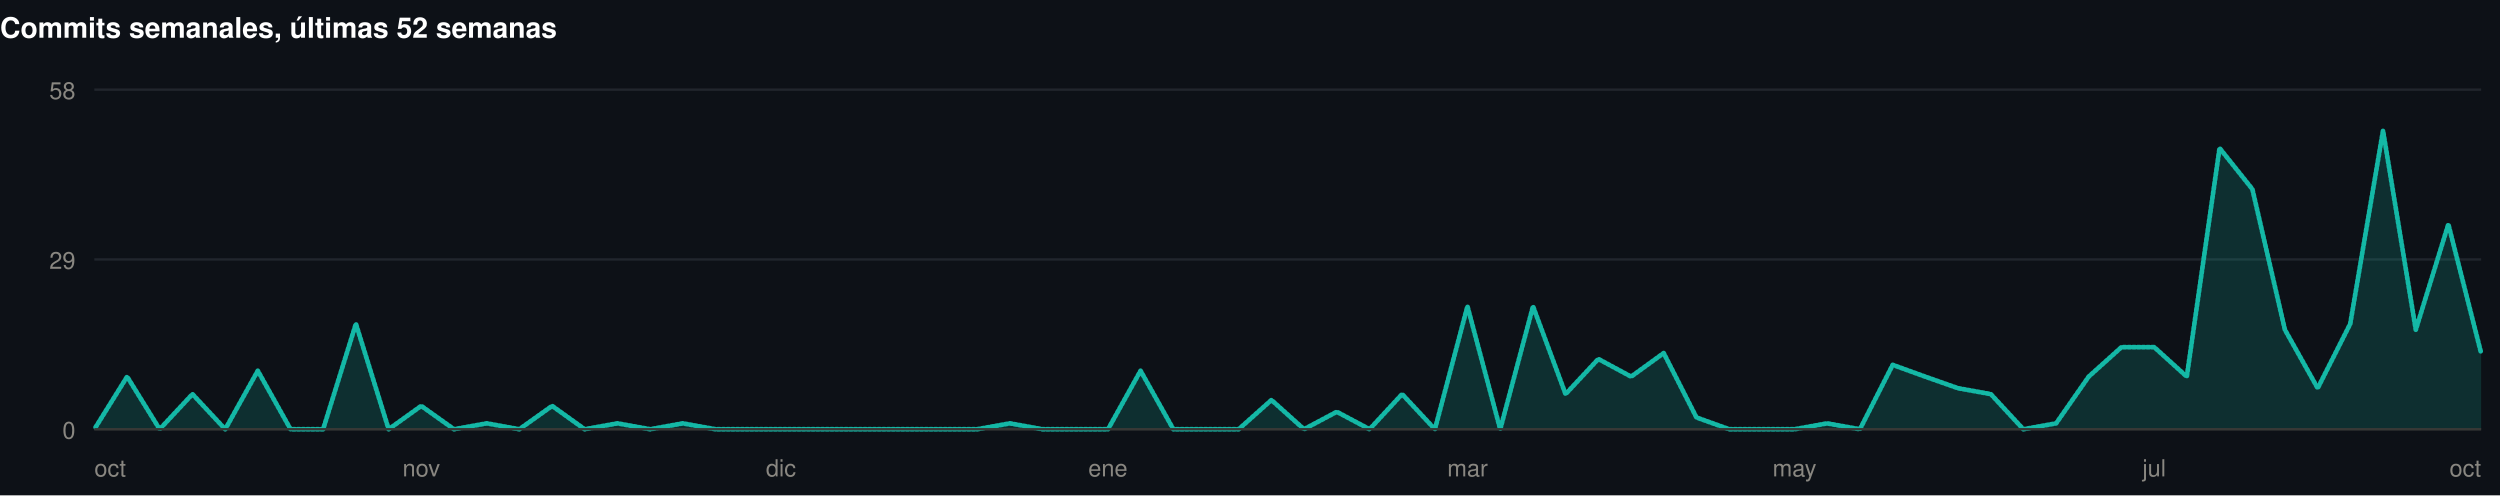
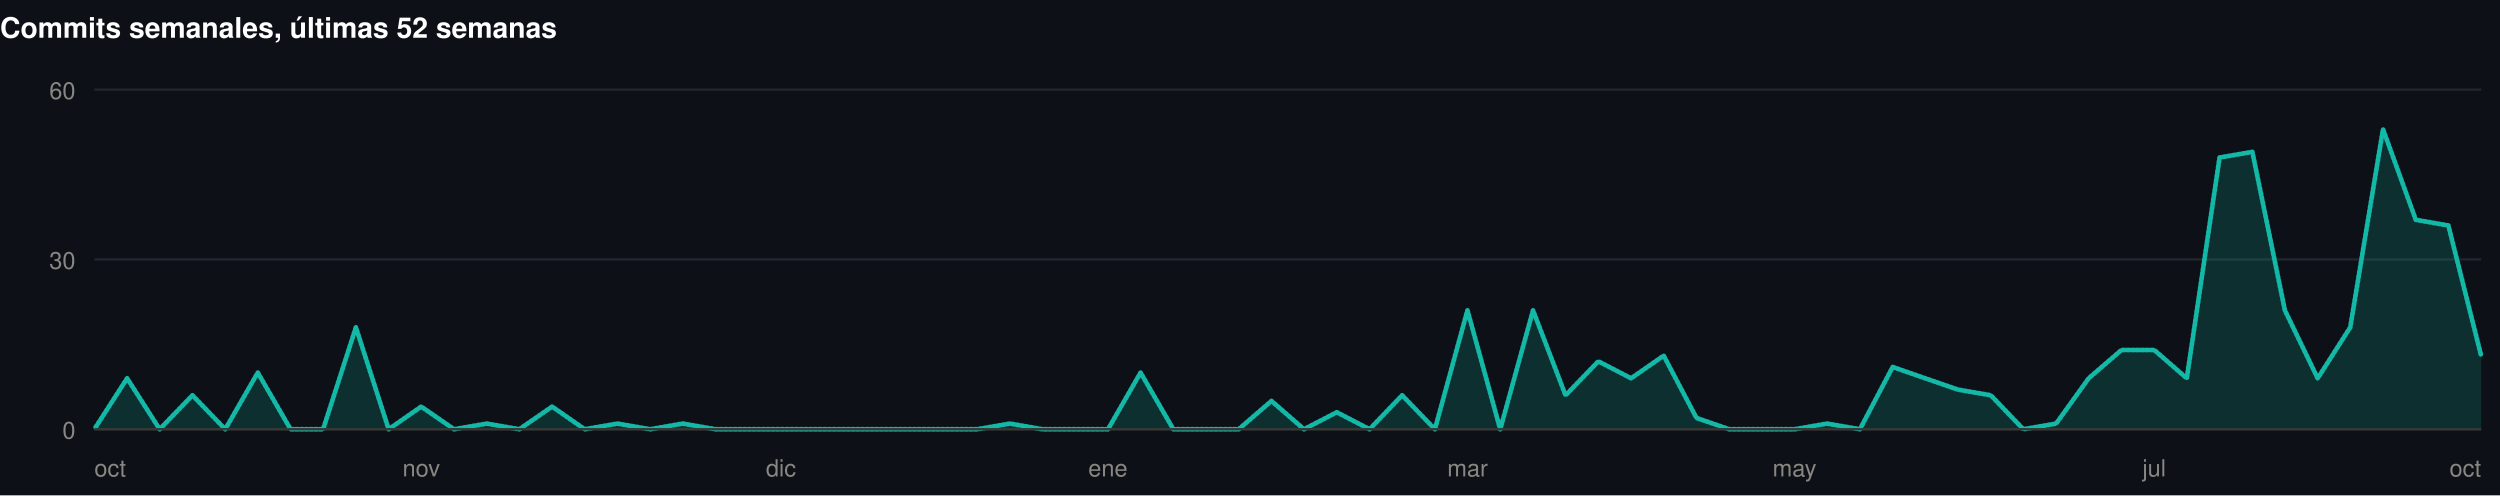
<svg xmlns="http://www.w3.org/2000/svg" width="1060" height="210" viewBox="0 0 1060 210" role="img">
  <rect width="1060" height="210" fill="#0d1117" />
  <style>
@keyframes grow{from{transform:scaleX(0)}}
@keyframes rise{from{opacity:0;transform:translateY(9px)}}
@keyframes fade{from{opacity:0}}
@keyframes draw{to{stroke-dashoffset:0}}
.bar{transform-box:fill-box;transform-origin:left center;animation:grow .9s cubic-bezier(.22,1,.36,1) var(--d,0s) both}
.rise{animation:rise .7s cubic-bezier(.22,1,.36,1) var(--d,0s) both}
.fade{animation:fade .8s ease-out var(--d,0s) both}
.draw{animation:draw 1.7s ease-out .1s both}
@media (prefers-reduced-motion:reduce){
.bar,.rise,.fade,.draw{animation:none;transform:none;opacity:1;stroke-dashoffset:0}
}
</style>
  <g>
    <text x="0" y="16" font-family="-apple-system,BlinkMacSystemFont,'Segoe UI',Helvetica,Arial,sans-serif" font-size="12" font-weight="700" fill="#ffffff" text-anchor="start">Commits semanales, últimas 52 semanas</text>
    <line x1="40" y1="182" x2="1052" y2="182" stroke="#21262d" stroke-width="1" />
    <text x="32" y="186" font-family="-apple-system,BlinkMacSystemFont,'Segoe UI',Helvetica,Arial,sans-serif" font-size="10" font-weight="400" fill="#898781" text-anchor="end">0</text>
    <line x1="40" y1="110" x2="1052" y2="110" stroke="#21262d" stroke-width="1" />
-     <text x="32" y="114" font-family="-apple-system,BlinkMacSystemFont,'Segoe UI',Helvetica,Arial,sans-serif" font-size="10" font-weight="400" fill="#898781" text-anchor="end">29</text>
+     <text x="32" y="114" font-family="-apple-system,BlinkMacSystemFont,'Segoe UI',Helvetica,Arial,sans-serif" font-size="10" font-weight="400" fill="#898781" text-anchor="end">30</text>
    <line x1="40" y1="38" x2="1052" y2="38" stroke="#21262d" stroke-width="1" />
-     <text x="32" y="42" font-family="-apple-system,BlinkMacSystemFont,'Segoe UI',Helvetica,Arial,sans-serif" font-size="10" font-weight="400" fill="#898781" text-anchor="end">58</text>
-     <path class="fade" style="--d:.5s" d="M40.0,182.0L53.9,159.7L67.7,182.0L81.6,167.1L95.5,182.0L109.3,157.2L123.2,182.0L137.0,182.0L150.9,137.3L164.8,182.0L178.6,172.1L192.5,182.0L206.4,179.5L220.2,182.0L234.1,172.1L247.9,182.0L261.8,179.5L275.7,182.0L289.5,179.5L303.4,182.0L317.3,182.0L331.1,182.0L345.0,182.0L358.8,182.0L372.7,182.0L386.6,182.0L400.4,182.0L414.3,182.0L428.2,179.5L442.0,182.0L455.9,182.0L469.8,182.0L483.6,157.2L497.5,182.0L511.3,182.0L525.2,182.0L539.1,169.6L552.9,182.0L566.8,174.6L580.7,182.0L594.5,167.1L608.4,182.0L622.2,129.9L636.1,182.0L650.0,129.9L663.8,167.1L677.7,152.2L691.6,159.7L705.4,149.7L719.3,177.0L733.2,182.0L747.0,182.0L760.9,182.0L774.7,179.5L788.6,182.0L802.5,154.7L816.3,159.7L830.2,164.6L844.1,167.1L857.9,182.0L871.8,179.5L885.6,159.7L899.5,147.2L913.4,147.2L927.2,159.7L941.1,62.8L955.0,80.2L968.8,139.8L982.7,164.6L996.5,137.3L1010.4,55.4L1024.3,139.8L1038.1,95.1L1052.0,149.7L1052.0,182L40.0,182Z" fill="rgba(20,184,166,0.18)" />
-     <path class="draw" pathLength="1" stroke-dasharray="1" stroke-dashoffset="1" d="M40.0,182.0L53.9,159.7L67.7,182.0L81.6,167.1L95.5,182.0L109.3,157.2L123.2,182.0L137.0,182.0L150.9,137.3L164.8,182.0L178.6,172.1L192.5,182.0L206.4,179.5L220.2,182.0L234.1,172.1L247.9,182.0L261.8,179.5L275.7,182.0L289.5,179.5L303.4,182.0L317.3,182.0L331.1,182.0L345.0,182.0L358.8,182.0L372.7,182.0L386.6,182.0L400.4,182.0L414.3,182.0L428.2,179.5L442.0,182.0L455.9,182.0L469.8,182.0L483.6,157.2L497.5,182.0L511.3,182.0L525.2,182.0L539.1,169.6L552.9,182.0L566.8,174.6L580.7,182.0L594.5,167.1L608.4,182.0L622.2,129.9L636.1,182.0L650.0,129.9L663.8,167.1L677.7,152.2L691.6,159.7L705.4,149.7L719.3,177.0L733.2,182.0L747.0,182.0L760.9,182.0L774.7,179.5L788.6,182.0L802.5,154.7L816.3,159.7L830.2,164.6L844.1,167.1L857.9,182.0L871.8,179.5L885.6,159.7L899.5,147.2L913.4,147.2L927.2,159.7L941.1,62.8L955.0,80.2L968.8,139.8L982.7,164.6L996.5,137.3L1010.4,55.4L1024.3,139.8L1038.1,95.1L1052.0,149.7" fill="none" stroke="#14b8a6" stroke-width="2" stroke-linejoin="round" stroke-linecap="round" />
+     <text x="32" y="42" font-family="-apple-system,BlinkMacSystemFont,'Segoe UI',Helvetica,Arial,sans-serif" font-size="10" font-weight="400" fill="#898781" text-anchor="end">60</text>
+     <path class="fade" style="--d:.5s" d="M40.0,182.0L53.9,160.4L67.7,182.0L81.6,167.6L95.5,182.0L109.3,158.0L123.2,182.0L137.0,182.0L150.9,138.8L164.8,182.0L178.6,172.4L192.5,182.0L206.4,179.6L220.2,182.0L234.1,172.4L247.9,182.0L261.8,179.6L275.7,182.0L289.5,179.6L303.4,182.0L317.3,182.0L331.1,182.0L345.0,182.0L358.8,182.0L372.7,182.0L386.6,182.0L400.4,182.0L414.3,182.0L428.2,179.6L442.0,182.0L455.9,182.0L469.8,182.0L483.6,158.0L497.5,182.0L511.3,182.0L525.2,182.0L539.1,170.0L552.9,182.0L566.8,174.8L580.7,182.0L594.5,167.6L608.4,182.0L622.2,131.6L636.1,182.0L650.0,131.6L663.8,167.6L677.7,153.2L691.6,160.4L705.4,150.8L719.3,177.2L733.2,182.0L747.0,182.0L760.9,182.0L774.7,179.6L788.6,182.0L802.5,155.6L816.3,160.4L830.2,165.2L844.1,167.6L857.9,182.0L871.8,179.6L885.6,160.4L899.5,148.4L913.4,148.4L927.2,160.4L941.1,66.8L955.0,64.4L968.8,131.6L982.7,160.4L996.5,138.8L1010.4,54.8L1024.3,93.2L1038.1,95.6L1052.0,150.8L1052.0,182L40.0,182Z" fill="rgba(20,184,166,0.18)" />
+     <path class="draw" pathLength="1" stroke-dasharray="1" stroke-dashoffset="1" d="M40.0,182.0L53.9,160.4L67.7,182.0L81.6,167.6L95.5,182.0L109.3,158.0L123.2,182.0L137.0,182.0L150.9,138.8L164.8,182.0L178.6,172.4L192.5,182.0L206.4,179.6L220.2,182.0L234.1,172.4L247.9,182.0L261.8,179.6L275.7,182.0L289.5,179.6L303.4,182.0L317.3,182.0L331.1,182.0L345.0,182.0L358.8,182.0L372.7,182.0L386.6,182.0L400.4,182.0L414.3,182.0L428.2,179.6L442.0,182.0L455.9,182.0L469.8,182.0L483.6,158.0L497.5,182.0L511.3,182.0L525.2,182.0L539.1,170.0L552.9,182.0L566.8,174.8L580.7,182.0L594.5,167.6L608.4,182.0L622.2,131.6L636.1,182.0L650.0,131.6L663.8,167.6L677.7,153.2L691.6,160.4L705.4,150.8L719.3,177.2L733.2,182.0L747.0,182.0L760.9,182.0L774.7,179.6L788.6,182.0L802.5,155.6L816.3,160.4L830.2,165.2L844.1,167.6L857.9,182.0L871.8,179.6L885.6,160.4L899.5,148.4L913.4,148.4L927.2,160.4L941.1,66.8L955.0,64.4L968.8,131.6L982.7,160.4L996.5,138.8L1010.4,54.8L1024.3,93.2L1038.1,95.6L1052.0,150.8" fill="none" stroke="#14b8a6" stroke-width="2" stroke-linejoin="round" stroke-linecap="round" />
    <line x1="40" y1="182" x2="1052" y2="182" stroke="#383835" stroke-width="1" />
    <text x="40" y="202" font-family="-apple-system,BlinkMacSystemFont,'Segoe UI',Helvetica,Arial,sans-serif" font-size="10" font-weight="400" fill="#898781" text-anchor="start">oct</text>
    <text x="178.63" y="202" font-family="-apple-system,BlinkMacSystemFont,'Segoe UI',Helvetica,Arial,sans-serif" font-size="10" font-weight="400" fill="#898781" text-anchor="middle">nov</text>
    <text x="331.123" y="202" font-family="-apple-system,BlinkMacSystemFont,'Segoe UI',Helvetica,Arial,sans-serif" font-size="10" font-weight="400" fill="#898781" text-anchor="middle">dic</text>
    <text x="469.753" y="202" font-family="-apple-system,BlinkMacSystemFont,'Segoe UI',Helvetica,Arial,sans-serif" font-size="10" font-weight="400" fill="#898781" text-anchor="middle">ene</text>
    <text x="622.247" y="202" font-family="-apple-system,BlinkMacSystemFont,'Segoe UI',Helvetica,Arial,sans-serif" font-size="10" font-weight="400" fill="#898781" text-anchor="middle">mar</text>
    <text x="760.877" y="202" font-family="-apple-system,BlinkMacSystemFont,'Segoe UI',Helvetica,Arial,sans-serif" font-size="10" font-weight="400" fill="#898781" text-anchor="middle">may</text>
    <text x="913.37" y="202" font-family="-apple-system,BlinkMacSystemFont,'Segoe UI',Helvetica,Arial,sans-serif" font-size="10" font-weight="400" fill="#898781" text-anchor="middle">jul</text>
    <text x="1052" y="202" font-family="-apple-system,BlinkMacSystemFont,'Segoe UI',Helvetica,Arial,sans-serif" font-size="10" font-weight="400" fill="#898781" text-anchor="end">oct</text>
  </g>
</svg>
